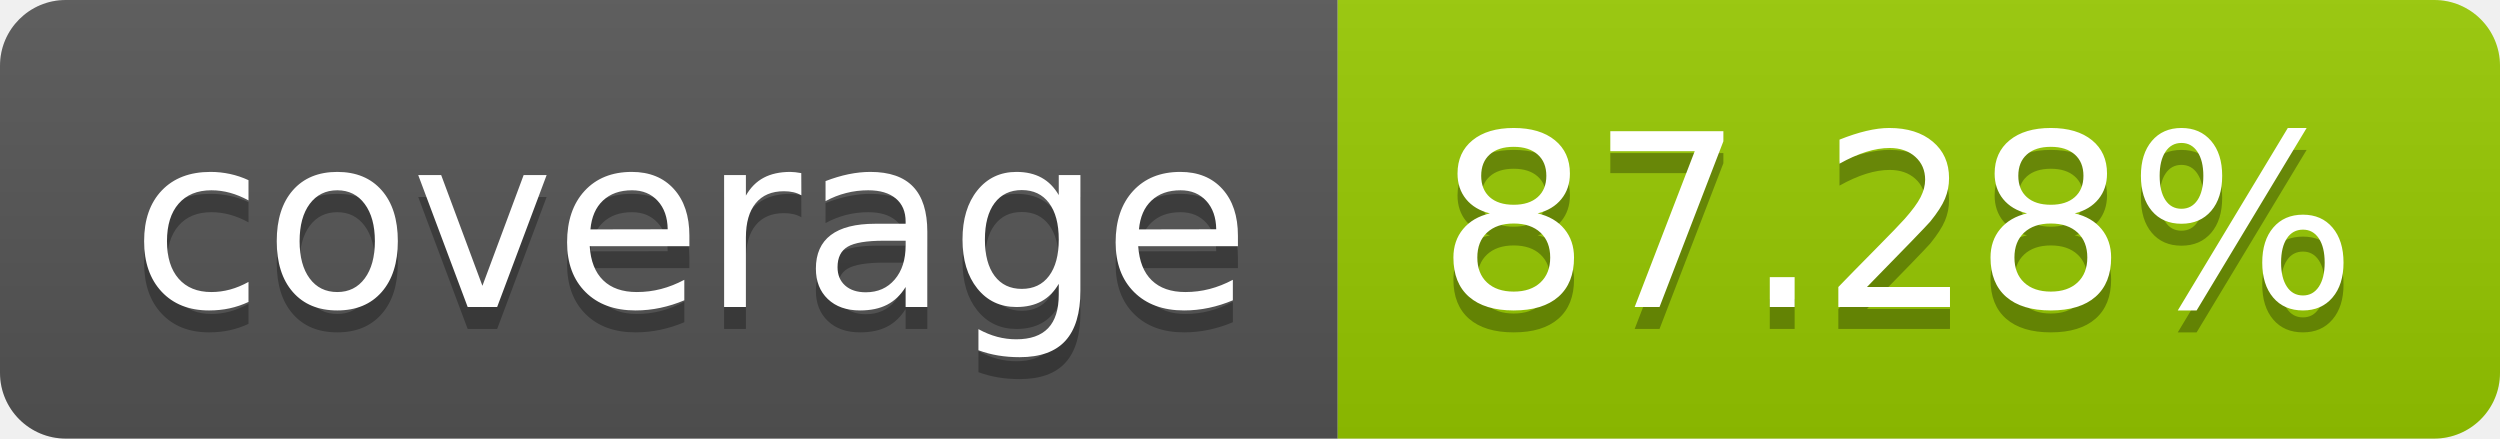
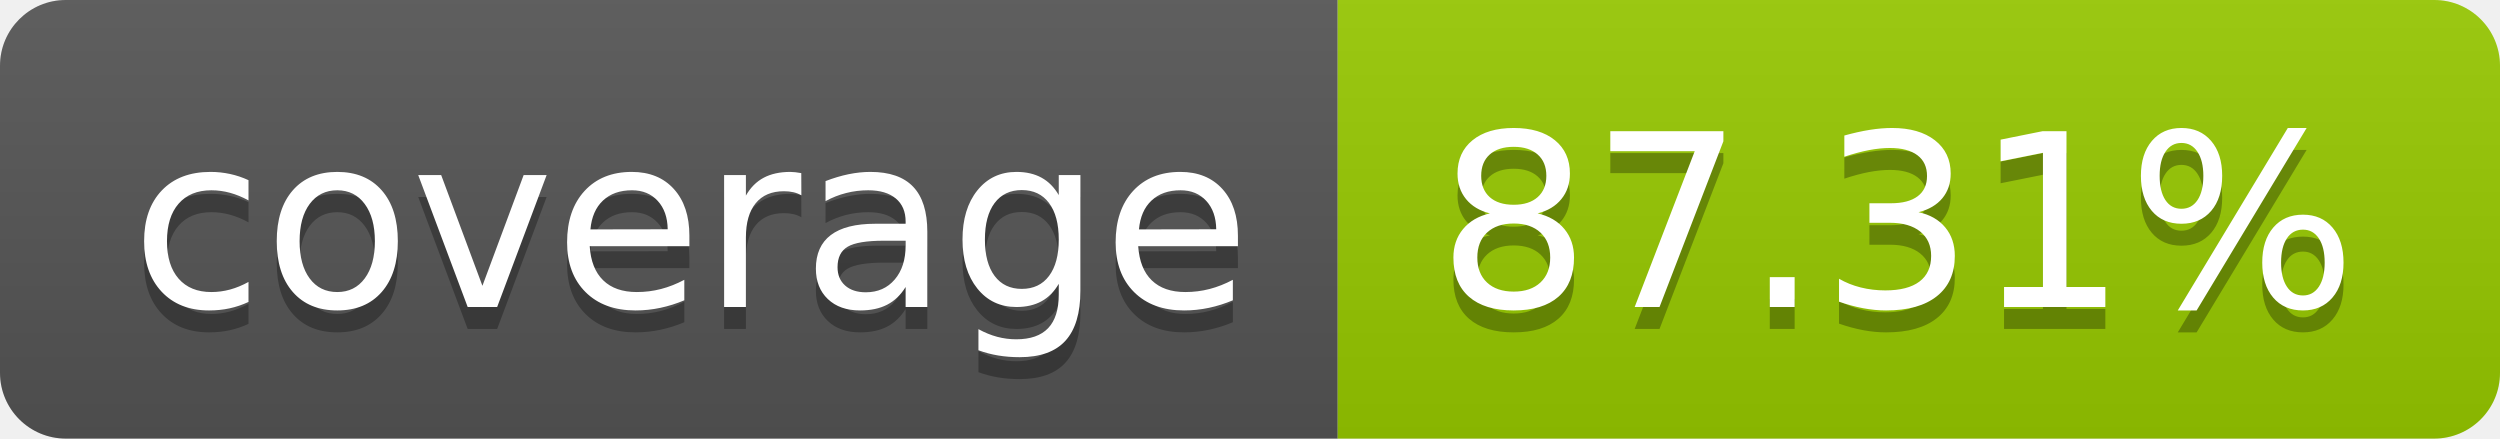
- <svg xmlns="http://www.w3.org/2000/svg" width="114" height="20" role="img" aria-label="coverage: 87.28%">
+ <svg xmlns="http://www.w3.org/2000/svg" width="114" height="20" role="img" aria-label="coverage: 87.31%">
  <linearGradient id="s" x2="0" y2="100%">
    <stop offset="0" stop-color="#bbb" stop-opacity=".1" />
    <stop offset="1" stop-opacity=".1" />
  </linearGradient>
  <clipPath id="r">
    <rect width="114" height="20" rx="3" fill="#fff" />
  </clipPath>
  <g clip-path="url(#r)">
    <rect width="61" height="20" fill="#555" />
    <rect x="61" width="53" height="20" fill="#97ca00" />
    <rect width="114" height="20" fill="url(#s)" />
  </g>
  <g fill="#fff" text-anchor="middle" font-family="Verdana,Geneva,DejaVu Sans,sans-serif" text-rendering="geometricPrecision" font-size="110">
    <text aria-hidden="true" x="315" y="150" fill="#010101" fill-opacity=".3" transform="scale(.1)" textLength="510">coverage</text>
    <text x="315" y="140" transform="scale(.1)" fill="#fff" textLength="510">coverage</text>
-     <text aria-hidden="true" x="865" y="150" fill="#010101" fill-opacity=".3" transform="scale(.1)" textLength="430">87.28%</text>
-     <text x="865" y="140" transform="scale(.1)" fill="#fff" textLength="430">87.28%</text>
+     <text aria-hidden="true" x="865" y="150" fill="#010101" fill-opacity=".3" transform="scale(.1)" textLength="430">87.31%</text>
+     <text x="865" y="140" transform="scale(.1)" fill="#fff" textLength="430">87.31%</text>
  </g>
</svg>
